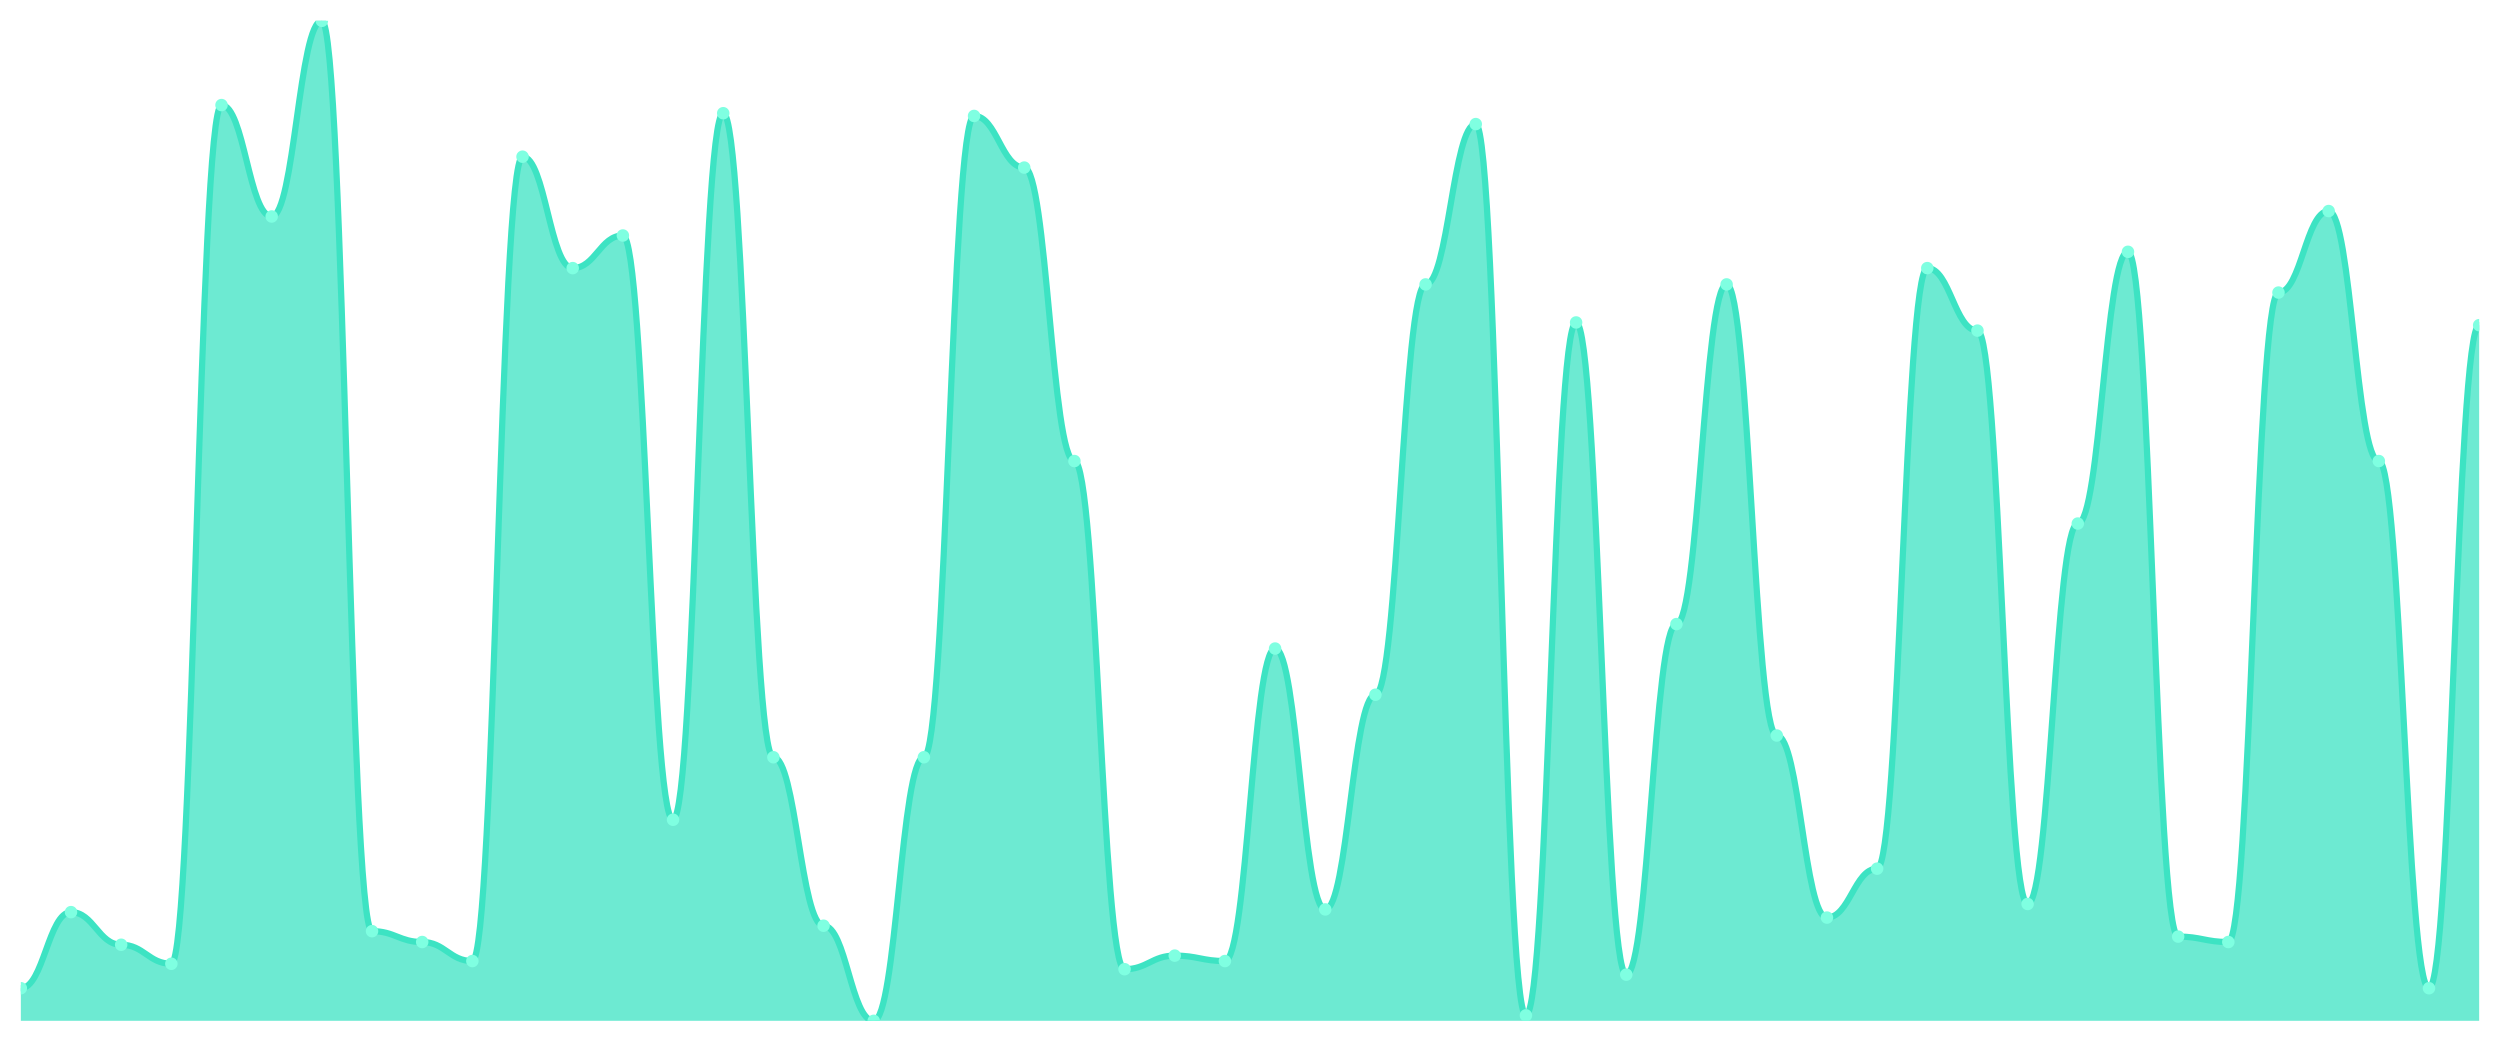
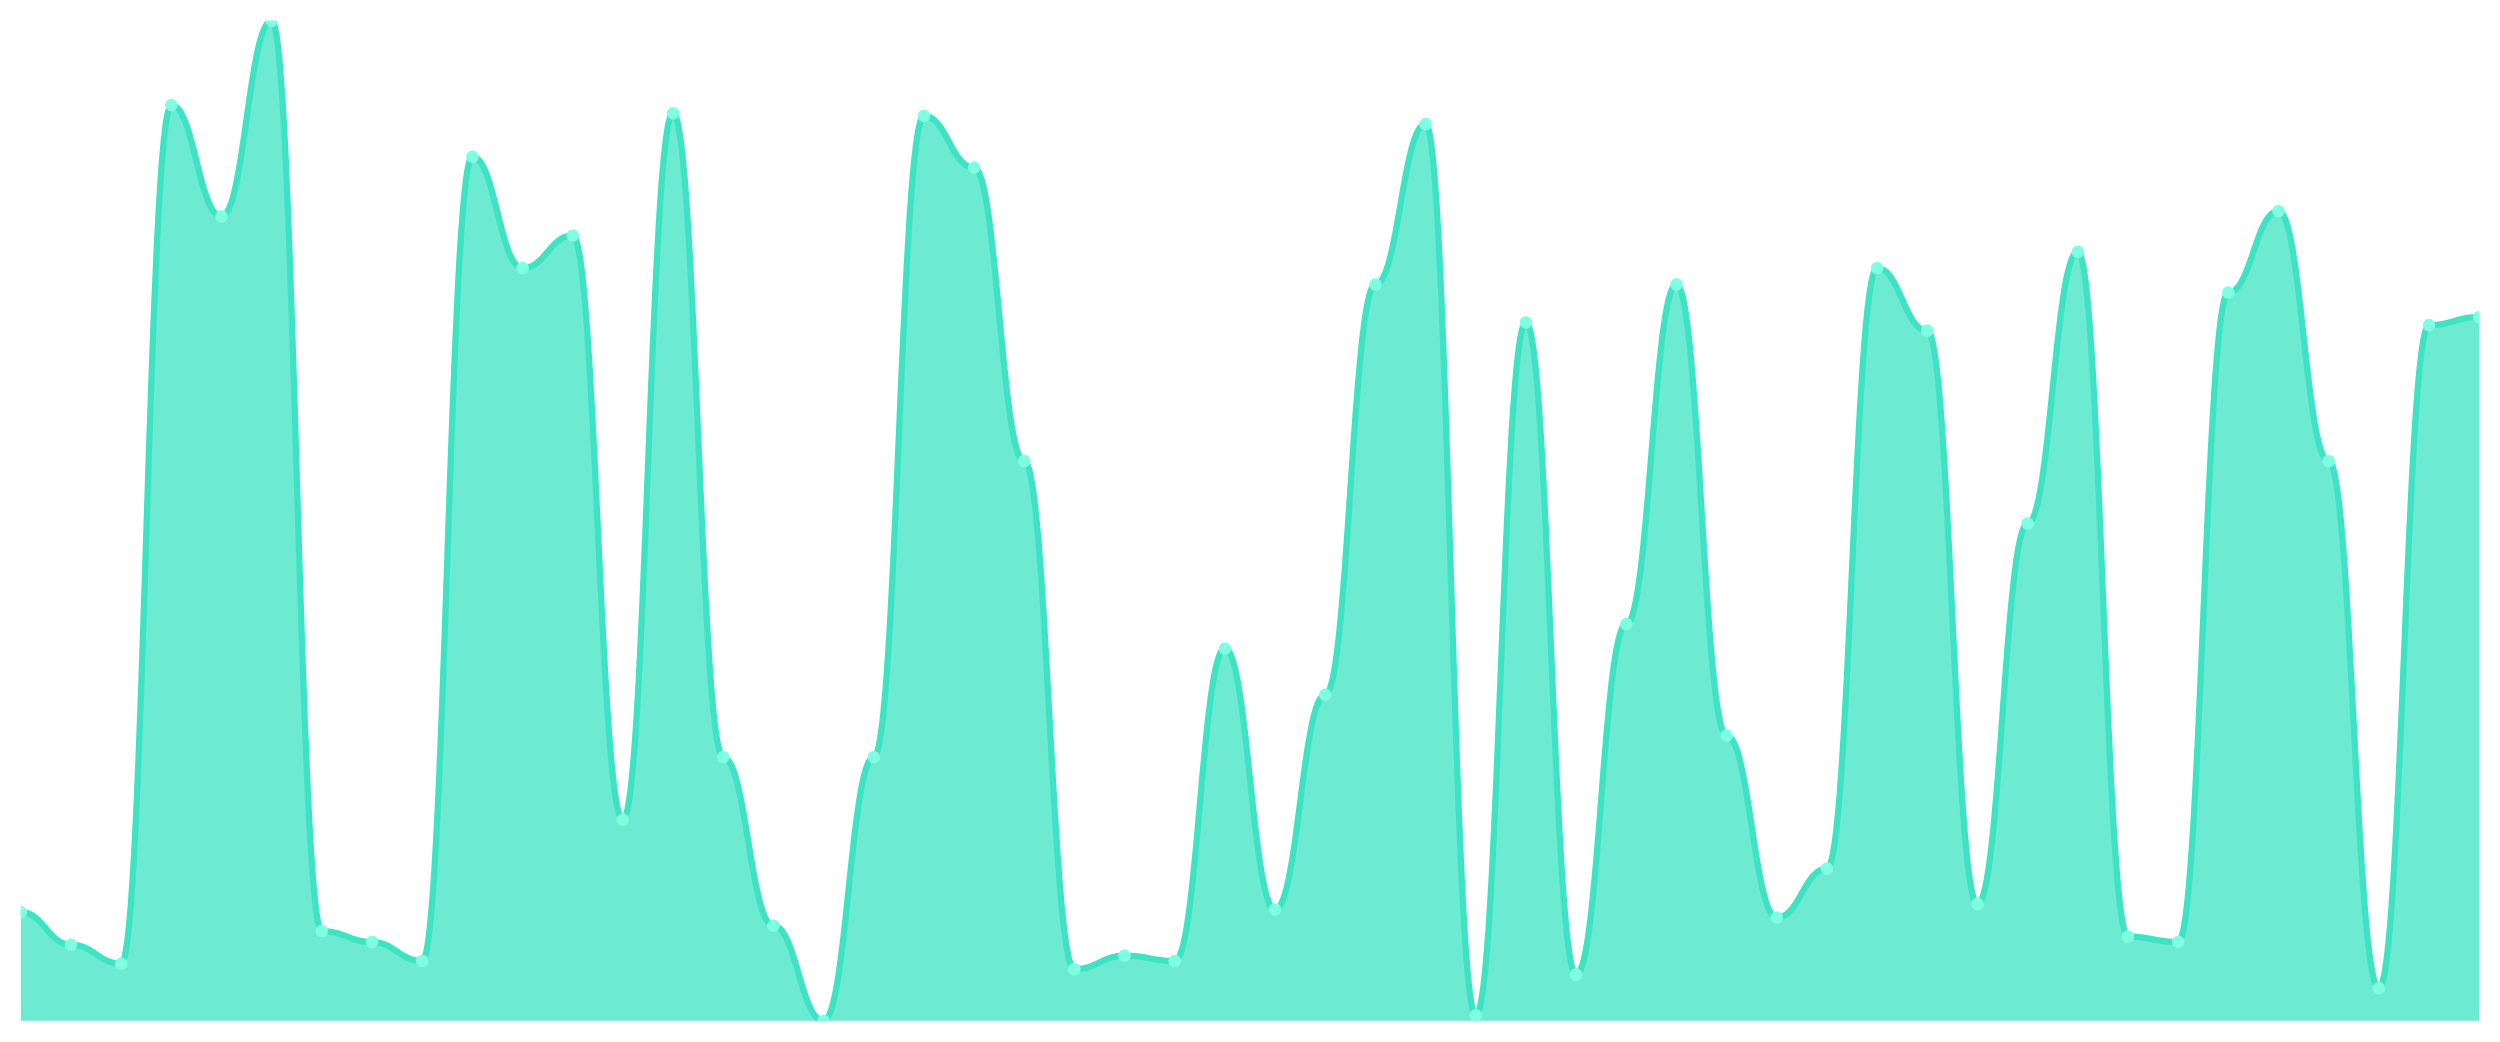
<svg xmlns="http://www.w3.org/2000/svg" viewBox="0 0 1200 500" width="1200" height="500">
  <defs>
    <clipPath id="c">
      <rect x="10" y="10" width="1180" height="480" />
    </clipPath>
  </defs>
  <rect width="1200" height="500" fill="none" />
  <g clip-path="url(#c)">
-     <path d="M 10,490 L 10,474.348 C 20.837,474.348 23.245,437.826 34.082,437.826 C 44.918,437.826 47.327,453.478 58.163,453.478 C 69,453.478 71.408,462.609 82.245,462.609 C 93.082,462.609 95.49,50.435 106.327,50.435 C 117.163,50.435 119.571,103.913 130.408,103.913 C 141.245,103.913 143.653,10 154.49,10 C 165.327,10 167.735,446.957 178.571,446.957 C 189.408,446.957 191.816,452.174 202.653,452.174 C 213.49,452.174 215.898,461.304 226.735,461.304 C 237.571,461.304 239.98,75.217 250.816,75.217 C 261.653,75.217 264.061,128.696 274.898,128.696 C 285.735,128.696 288.143,113.043 298.98,113.043 C 309.816,113.043 312.224,393.478 323.061,393.478 C 333.898,393.478 336.306,54.348 347.143,54.348 C 357.98,54.348 360.388,363.478 371.224,363.478 C 382.061,363.478 384.469,444.348 395.306,444.348 C 406.143,444.348 408.551,490 419.388,490 C 430.224,490 432.633,363.478 443.469,363.478 C 454.306,363.478 456.714,55.652 467.551,55.652 C 478.388,55.652 480.796,80.435 491.633,80.435 C 502.469,80.435 504.878,221.304 515.714,221.304 C 526.551,221.304 528.959,465.217 539.796,465.217 C 550.633,465.217 553.041,458.696 563.878,458.696 C 574.714,458.696 577.122,461.304 587.959,461.304 C 598.796,461.304 601.204,311.304 612.041,311.304 C 622.878,311.304 625.286,436.522 636.122,436.522 C 646.959,436.522 649.367,333.478 660.204,333.478 C 671.041,333.478 673.449,136.522 684.286,136.522 C 695.122,136.522 697.531,59.565 708.367,59.565 C 719.204,59.565 721.612,487.391 732.449,487.391 C 743.286,487.391 745.694,154.783 756.531,154.783 C 767.367,154.783 769.776,467.826 780.612,467.826 C 791.449,467.826 793.857,299.565 804.694,299.565 C 815.531,299.565 817.939,136.522 828.776,136.522 C 839.612,136.522 842.02,353.043 852.857,353.043 C 863.694,353.043 866.102,440.435 876.939,440.435 C 887.776,440.435 890.184,416.957 901.02,416.957 C 911.857,416.957 914.265,128.696 925.102,128.696 C 935.939,128.696 938.347,158.696 949.184,158.696 C 960.02,158.696 962.429,433.913 973.265,433.913 C 984.102,433.913 986.51,251.304 997.347,251.304 C 1008.184,251.304 1010.592,120.87 1021.429,120.87 C 1032.265,120.87 1034.673,449.565 1045.51,449.565 C 1056.347,449.565 1058.755,452.174 1069.592,452.174 C 1080.429,452.174 1082.837,140.435 1093.673,140.435 C 1104.51,140.435 1106.918,101.304 1117.755,101.304 C 1128.592,101.304 1131,221.304 1141.837,221.304 C 1152.673,221.304 1155.082,474.348 1165.918,474.348 C 1176.755,474.348 1179.163,156.087 1190,156.087 L 1190,490 Z" fill="rgba(61,227,195,0.75)" />
-     <path d="M 10,474.348 C 20.837,474.348 23.245,437.826 34.082,437.826 C 44.918,437.826 47.327,453.478 58.163,453.478 C 69,453.478 71.408,462.609 82.245,462.609 C 93.082,462.609 95.49,50.435 106.327,50.435 C 117.163,50.435 119.571,103.913 130.408,103.913 C 141.245,103.913 143.653,10 154.49,10 C 165.327,10 167.735,446.957 178.571,446.957 C 189.408,446.957 191.816,452.174 202.653,452.174 C 213.49,452.174 215.898,461.304 226.735,461.304 C 237.571,461.304 239.98,75.217 250.816,75.217 C 261.653,75.217 264.061,128.696 274.898,128.696 C 285.735,128.696 288.143,113.043 298.98,113.043 C 309.816,113.043 312.224,393.478 323.061,393.478 C 333.898,393.478 336.306,54.348 347.143,54.348 C 357.98,54.348 360.388,363.478 371.224,363.478 C 382.061,363.478 384.469,444.348 395.306,444.348 C 406.143,444.348 408.551,490 419.388,490 C 430.224,490 432.633,363.478 443.469,363.478 C 454.306,363.478 456.714,55.652 467.551,55.652 C 478.388,55.652 480.796,80.435 491.633,80.435 C 502.469,80.435 504.878,221.304 515.714,221.304 C 526.551,221.304 528.959,465.217 539.796,465.217 C 550.633,465.217 553.041,458.696 563.878,458.696 C 574.714,458.696 577.122,461.304 587.959,461.304 C 598.796,461.304 601.204,311.304 612.041,311.304 C 622.878,311.304 625.286,436.522 636.122,436.522 C 646.959,436.522 649.367,333.478 660.204,333.478 C 671.041,333.478 673.449,136.522 684.286,136.522 C 695.122,136.522 697.531,59.565 708.367,59.565 C 719.204,59.565 721.612,487.391 732.449,487.391 C 743.286,487.391 745.694,154.783 756.531,154.783 C 767.367,154.783 769.776,467.826 780.612,467.826 C 791.449,467.826 793.857,299.565 804.694,299.565 C 815.531,299.565 817.939,136.522 828.776,136.522 C 839.612,136.522 842.02,353.043 852.857,353.043 C 863.694,353.043 866.102,440.435 876.939,440.435 C 887.776,440.435 890.184,416.957 901.02,416.957 C 911.857,416.957 914.265,128.696 925.102,128.696 C 935.939,128.696 938.347,158.696 949.184,158.696 C 960.02,158.696 962.429,433.913 973.265,433.913 C 984.102,433.913 986.51,251.304 997.347,251.304 C 1008.184,251.304 1010.592,120.87 1021.429,120.87 C 1032.265,120.87 1034.673,449.565 1045.51,449.565 C 1056.347,449.565 1058.755,452.174 1069.592,452.174 C 1080.429,452.174 1082.837,140.435 1093.673,140.435 C 1104.51,140.435 1106.918,101.304 1117.755,101.304 C 1128.592,101.304 1131,221.304 1141.837,221.304 C 1152.673,221.304 1155.082,474.348 1165.918,474.348 C 1176.755,474.348 1179.163,156.087 1190,156.087" fill="none" stroke="#3de3c3" stroke-width="3" stroke-linecap="round" stroke-linejoin="round" />
-     <circle cx="10" cy="474.348" r="3" fill="#7fffe1" />
-     <circle cx="34.082" cy="437.826" r="3" fill="#7fffe1" />
-     <circle cx="58.163" cy="453.478" r="3" fill="#7fffe1" />
-     <circle cx="82.245" cy="462.609" r="3" fill="#7fffe1" />
-     <circle cx="106.327" cy="50.435" r="3" fill="#7fffe1" />
-     <circle cx="130.408" cy="103.913" r="3" fill="#7fffe1" />
-     <circle cx="154.49" cy="10" r="3" fill="#7fffe1" />
-     <circle cx="178.571" cy="446.957" r="3" fill="#7fffe1" />
-     <circle cx="202.653" cy="452.174" r="3" fill="#7fffe1" />
-     <circle cx="226.735" cy="461.304" r="3" fill="#7fffe1" />
-     <circle cx="250.816" cy="75.217" r="3" fill="#7fffe1" />
-     <circle cx="274.898" cy="128.696" r="3" fill="#7fffe1" />
-     <circle cx="298.98" cy="113.043" r="3" fill="#7fffe1" />
-     <circle cx="323.061" cy="393.478" r="3" fill="#7fffe1" />
-     <circle cx="347.143" cy="54.348" r="3" fill="#7fffe1" />
-     <circle cx="371.224" cy="363.478" r="3" fill="#7fffe1" />
-     <circle cx="395.306" cy="444.348" r="3" fill="#7fffe1" />
-     <circle cx="419.388" cy="490" r="3" fill="#7fffe1" />
-     <circle cx="443.469" cy="363.478" r="3" fill="#7fffe1" />
-     <circle cx="467.551" cy="55.652" r="3" fill="#7fffe1" />
-     <circle cx="491.633" cy="80.435" r="3" fill="#7fffe1" />
-     <circle cx="515.714" cy="221.304" r="3" fill="#7fffe1" />
-     <circle cx="539.796" cy="465.217" r="3" fill="#7fffe1" />
-     <circle cx="563.878" cy="458.696" r="3" fill="#7fffe1" />
-     <circle cx="587.959" cy="461.304" r="3" fill="#7fffe1" />
-     <circle cx="612.041" cy="311.304" r="3" fill="#7fffe1" />
-     <circle cx="636.122" cy="436.522" r="3" fill="#7fffe1" />
-     <circle cx="660.204" cy="333.478" r="3" fill="#7fffe1" />
-     <circle cx="684.286" cy="136.522" r="3" fill="#7fffe1" />
-     <circle cx="708.367" cy="59.565" r="3" fill="#7fffe1" />
-     <circle cx="732.449" cy="487.391" r="3" fill="#7fffe1" />
-     <circle cx="756.531" cy="154.783" r="3" fill="#7fffe1" />
-     <circle cx="780.612" cy="467.826" r="3" fill="#7fffe1" />
-     <circle cx="804.694" cy="299.565" r="3" fill="#7fffe1" />
-     <circle cx="828.776" cy="136.522" r="3" fill="#7fffe1" />
-     <circle cx="852.857" cy="353.043" r="3" fill="#7fffe1" />
-     <circle cx="876.939" cy="440.435" r="3" fill="#7fffe1" />
-     <circle cx="901.02" cy="416.957" r="3" fill="#7fffe1" />
-     <circle cx="925.102" cy="128.696" r="3" fill="#7fffe1" />
-     <circle cx="949.184" cy="158.696" r="3" fill="#7fffe1" />
-     <circle cx="973.265" cy="433.913" r="3" fill="#7fffe1" />
-     <circle cx="997.347" cy="251.304" r="3" fill="#7fffe1" />
-     <circle cx="1021.429" cy="120.87" r="3" fill="#7fffe1" />
-     <circle cx="1045.51" cy="449.565" r="3" fill="#7fffe1" />
-     <circle cx="1069.592" cy="452.174" r="3" fill="#7fffe1" />
-     <circle cx="1093.673" cy="140.435" r="3" fill="#7fffe1" />
-     <circle cx="1117.755" cy="101.304" r="3" fill="#7fffe1" />
-     <circle cx="1141.837" cy="221.304" r="3" fill="#7fffe1" />
-     <circle cx="1165.918" cy="474.348" r="3" fill="#7fffe1" />
-     <circle cx="1190" cy="156.087" r="3" fill="#7fffe1" />
+     <path d="M 10,490 L 10,437.826 C 20.837,437.826 23.245,453.478 34.082,453.478 C 44.918,453.478 47.327,462.609 58.163,462.609 C 69,462.609 71.408,50.435 82.245,50.435 C 93.082,50.435 95.49,103.913 106.327,103.913 C 117.163,103.913 119.571,10 130.408,10 C 141.245,10 143.653,446.957 154.49,446.957 C 165.327,446.957 167.735,452.174 178.571,452.174 C 189.408,452.174 191.816,461.304 202.653,461.304 C 213.49,461.304 215.898,75.217 226.735,75.217 C 237.571,75.217 239.98,128.696 250.816,128.696 C 261.653,128.696 264.061,113.043 274.898,113.043 C 285.735,113.043 288.143,393.478 298.98,393.478 C 309.816,393.478 312.224,54.348 323.061,54.348 C 333.898,54.348 336.306,363.478 347.143,363.478 C 357.98,363.478 360.388,444.348 371.224,444.348 C 382.061,444.348 384.469,490 395.306,490 C 406.143,490 408.551,363.478 419.388,363.478 C 430.224,363.478 432.633,55.652 443.469,55.652 C 454.306,55.652 456.714,80.435 467.551,80.435 C 478.388,80.435 480.796,221.304 491.633,221.304 C 502.469,221.304 504.878,465.217 515.714,465.217 C 526.551,465.217 528.959,458.696 539.796,458.696 C 550.633,458.696 553.041,461.304 563.878,461.304 C 574.714,461.304 577.122,311.304 587.959,311.304 C 598.796,311.304 601.204,436.522 612.041,436.522 C 622.878,436.522 625.286,333.478 636.122,333.478 C 646.959,333.478 649.367,136.522 660.204,136.522 C 671.041,136.522 673.449,59.565 684.286,59.565 C 695.122,59.565 697.531,487.391 708.367,487.391 C 719.204,487.391 721.612,154.783 732.449,154.783 C 743.286,154.783 745.694,467.826 756.531,467.826 C 767.367,467.826 769.776,299.565 780.612,299.565 C 791.449,299.565 793.857,136.522 804.694,136.522 C 815.531,136.522 817.939,353.043 828.776,353.043 C 839.612,353.043 842.02,440.435 852.857,440.435 C 863.694,440.435 866.102,416.957 876.939,416.957 C 887.776,416.957 890.184,128.696 901.02,128.696 C 911.857,128.696 914.265,158.696 925.102,158.696 C 935.939,158.696 938.347,433.913 949.184,433.913 C 960.02,433.913 962.429,251.304 973.265,251.304 C 984.102,251.304 986.51,120.87 997.347,120.87 C 1008.184,120.87 1010.592,449.565 1021.429,449.565 C 1032.265,449.565 1034.673,452.174 1045.51,452.174 C 1056.347,452.174 1058.755,140.435 1069.592,140.435 C 1080.429,140.435 1082.837,101.304 1093.673,101.304 C 1104.51,101.304 1106.918,221.304 1117.755,221.304 C 1128.592,221.304 1131,474.348 1141.837,474.348 C 1152.673,474.348 1155.082,156.087 1165.918,156.087 C 1176.755,156.087 1179.163,152.174 1190,152.174 L 1190,490 Z" fill="rgba(61,227,195,0.75)" />
+     <path d="M 10,437.826 C 20.837,437.826 23.245,453.478 34.082,453.478 C 44.918,453.478 47.327,462.609 58.163,462.609 C 69,462.609 71.408,50.435 82.245,50.435 C 93.082,50.435 95.49,103.913 106.327,103.913 C 117.163,103.913 119.571,10 130.408,10 C 141.245,10 143.653,446.957 154.49,446.957 C 165.327,446.957 167.735,452.174 178.571,452.174 C 189.408,452.174 191.816,461.304 202.653,461.304 C 213.49,461.304 215.898,75.217 226.735,75.217 C 237.571,75.217 239.98,128.696 250.816,128.696 C 261.653,128.696 264.061,113.043 274.898,113.043 C 285.735,113.043 288.143,393.478 298.98,393.478 C 309.816,393.478 312.224,54.348 323.061,54.348 C 333.898,54.348 336.306,363.478 347.143,363.478 C 357.98,363.478 360.388,444.348 371.224,444.348 C 382.061,444.348 384.469,490 395.306,490 C 406.143,490 408.551,363.478 419.388,363.478 C 430.224,363.478 432.633,55.652 443.469,55.652 C 454.306,55.652 456.714,80.435 467.551,80.435 C 478.388,80.435 480.796,221.304 491.633,221.304 C 502.469,221.304 504.878,465.217 515.714,465.217 C 526.551,465.217 528.959,458.696 539.796,458.696 C 550.633,458.696 553.041,461.304 563.878,461.304 C 574.714,461.304 577.122,311.304 587.959,311.304 C 598.796,311.304 601.204,436.522 612.041,436.522 C 622.878,436.522 625.286,333.478 636.122,333.478 C 646.959,333.478 649.367,136.522 660.204,136.522 C 671.041,136.522 673.449,59.565 684.286,59.565 C 695.122,59.565 697.531,487.391 708.367,487.391 C 719.204,487.391 721.612,154.783 732.449,154.783 C 743.286,154.783 745.694,467.826 756.531,467.826 C 767.367,467.826 769.776,299.565 780.612,299.565 C 791.449,299.565 793.857,136.522 804.694,136.522 C 815.531,136.522 817.939,353.043 828.776,353.043 C 839.612,353.043 842.02,440.435 852.857,440.435 C 863.694,440.435 866.102,416.957 876.939,416.957 C 887.776,416.957 890.184,128.696 901.02,128.696 C 911.857,128.696 914.265,158.696 925.102,158.696 C 935.939,158.696 938.347,433.913 949.184,433.913 C 960.02,433.913 962.429,251.304 973.265,251.304 C 984.102,251.304 986.51,120.87 997.347,120.87 C 1008.184,120.87 1010.592,449.565 1021.429,449.565 C 1032.265,449.565 1034.673,452.174 1045.51,452.174 C 1056.347,452.174 1058.755,140.435 1069.592,140.435 C 1080.429,140.435 1082.837,101.304 1093.673,101.304 C 1104.51,101.304 1106.918,221.304 1117.755,221.304 C 1128.592,221.304 1131,474.348 1141.837,474.348 C 1152.673,474.348 1155.082,156.087 1165.918,156.087 C 1176.755,156.087 1179.163,152.174 1190,152.174" fill="none" stroke="#3de3c3" stroke-width="3" stroke-linecap="round" stroke-linejoin="round" />
+     <circle cx="10" cy="437.826" r="3" fill="#7fffe1" />
+     <circle cx="34.082" cy="453.478" r="3" fill="#7fffe1" />
+     <circle cx="58.163" cy="462.609" r="3" fill="#7fffe1" />
+     <circle cx="82.245" cy="50.435" r="3" fill="#7fffe1" />
+     <circle cx="106.327" cy="103.913" r="3" fill="#7fffe1" />
+     <circle cx="130.408" cy="10" r="3" fill="#7fffe1" />
+     <circle cx="154.49" cy="446.957" r="3" fill="#7fffe1" />
+     <circle cx="178.571" cy="452.174" r="3" fill="#7fffe1" />
+     <circle cx="202.653" cy="461.304" r="3" fill="#7fffe1" />
+     <circle cx="226.735" cy="75.217" r="3" fill="#7fffe1" />
+     <circle cx="250.816" cy="128.696" r="3" fill="#7fffe1" />
+     <circle cx="274.898" cy="113.043" r="3" fill="#7fffe1" />
+     <circle cx="298.98" cy="393.478" r="3" fill="#7fffe1" />
+     <circle cx="323.061" cy="54.348" r="3" fill="#7fffe1" />
+     <circle cx="347.143" cy="363.478" r="3" fill="#7fffe1" />
+     <circle cx="371.224" cy="444.348" r="3" fill="#7fffe1" />
+     <circle cx="395.306" cy="490" r="3" fill="#7fffe1" />
+     <circle cx="419.388" cy="363.478" r="3" fill="#7fffe1" />
+     <circle cx="443.469" cy="55.652" r="3" fill="#7fffe1" />
+     <circle cx="467.551" cy="80.435" r="3" fill="#7fffe1" />
+     <circle cx="491.633" cy="221.304" r="3" fill="#7fffe1" />
+     <circle cx="515.714" cy="465.217" r="3" fill="#7fffe1" />
+     <circle cx="539.796" cy="458.696" r="3" fill="#7fffe1" />
+     <circle cx="563.878" cy="461.304" r="3" fill="#7fffe1" />
+     <circle cx="587.959" cy="311.304" r="3" fill="#7fffe1" />
+     <circle cx="612.041" cy="436.522" r="3" fill="#7fffe1" />
+     <circle cx="636.122" cy="333.478" r="3" fill="#7fffe1" />
+     <circle cx="660.204" cy="136.522" r="3" fill="#7fffe1" />
+     <circle cx="684.286" cy="59.565" r="3" fill="#7fffe1" />
+     <circle cx="708.367" cy="487.391" r="3" fill="#7fffe1" />
+     <circle cx="732.449" cy="154.783" r="3" fill="#7fffe1" />
+     <circle cx="756.531" cy="467.826" r="3" fill="#7fffe1" />
+     <circle cx="780.612" cy="299.565" r="3" fill="#7fffe1" />
+     <circle cx="804.694" cy="136.522" r="3" fill="#7fffe1" />
+     <circle cx="828.776" cy="353.043" r="3" fill="#7fffe1" />
+     <circle cx="852.857" cy="440.435" r="3" fill="#7fffe1" />
+     <circle cx="876.939" cy="416.957" r="3" fill="#7fffe1" />
+     <circle cx="901.02" cy="128.696" r="3" fill="#7fffe1" />
+     <circle cx="925.102" cy="158.696" r="3" fill="#7fffe1" />
+     <circle cx="949.184" cy="433.913" r="3" fill="#7fffe1" />
+     <circle cx="973.265" cy="251.304" r="3" fill="#7fffe1" />
+     <circle cx="997.347" cy="120.87" r="3" fill="#7fffe1" />
+     <circle cx="1021.429" cy="449.565" r="3" fill="#7fffe1" />
+     <circle cx="1045.51" cy="452.174" r="3" fill="#7fffe1" />
+     <circle cx="1069.592" cy="140.435" r="3" fill="#7fffe1" />
+     <circle cx="1093.673" cy="101.304" r="3" fill="#7fffe1" />
+     <circle cx="1117.755" cy="221.304" r="3" fill="#7fffe1" />
+     <circle cx="1141.837" cy="474.348" r="3" fill="#7fffe1" />
+     <circle cx="1165.918" cy="156.087" r="3" fill="#7fffe1" />
+     <circle cx="1190" cy="152.174" r="3" fill="#7fffe1" />
  </g>
</svg>
